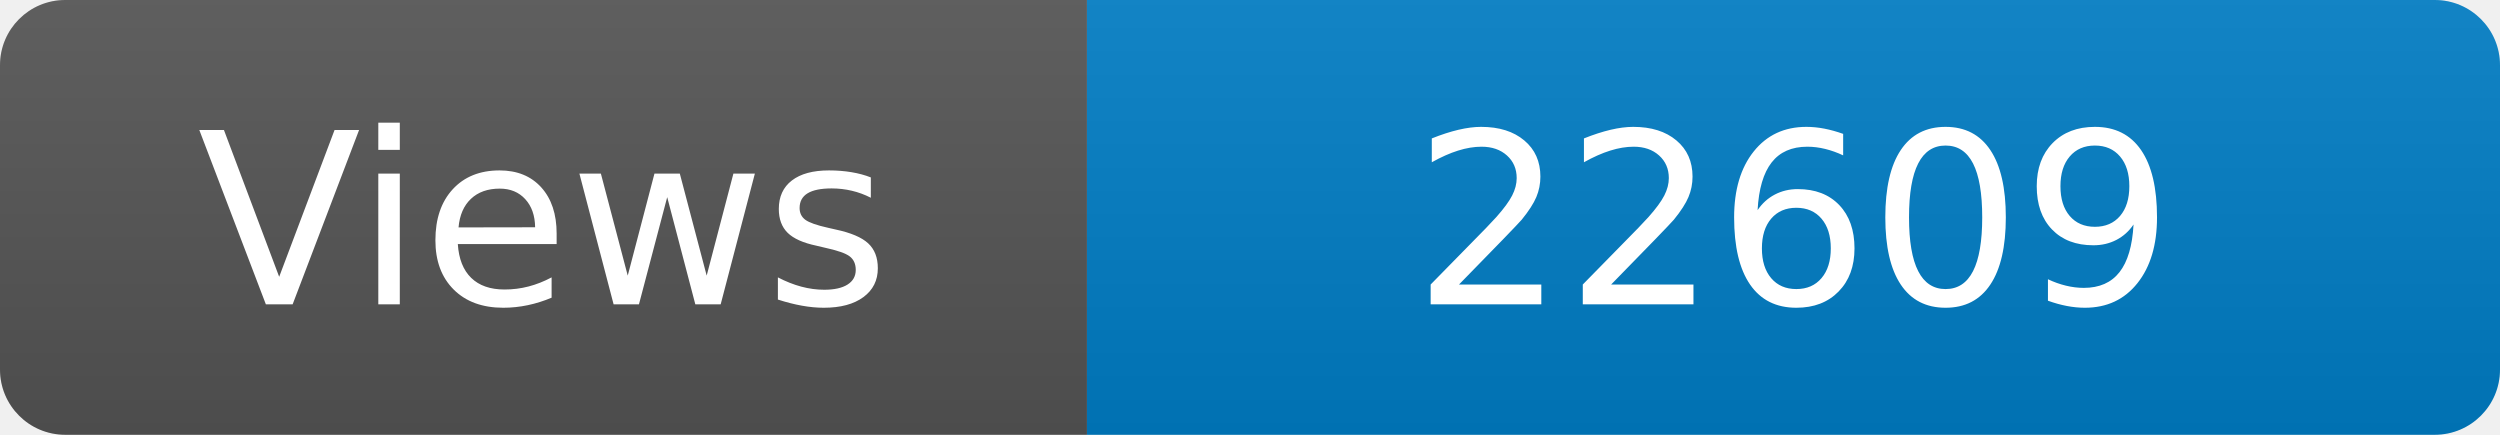
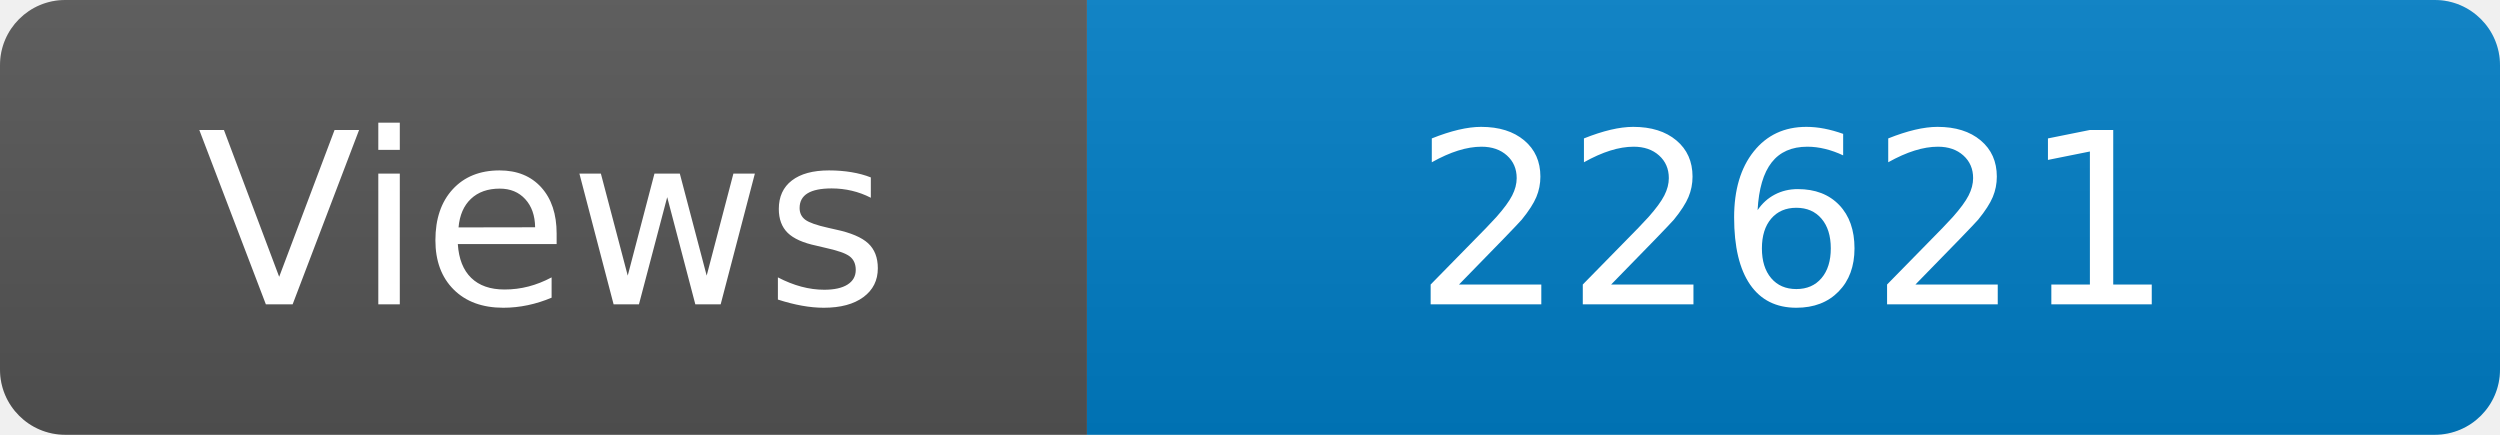
<svg xmlns="http://www.w3.org/2000/svg" width="115" height="20" role="img" aria-label="Maintained?: yes">
  <linearGradient id="s" x2="0" y2="100%">
    <stop offset="0" stop-color="#bbb" stop-opacity=".1" />
    <stop offset="1" stop-opacity=".1" />
  </linearGradient>
  <clipPath id="r">
    <rect width="115" height="20" rx="3" fill="#fff" />
  </clipPath>
  <g clip-path="url(#r)">
    <rect width="50" height="20" fill="#555" />
    <rect x="50" width="160" height="20" fill="#007ec6" />
    <rect width="115" height="20" fill="url(#s)" />
  </g>
  <g fill="#fff" text-anchor="middle" font-family="Verdana,Geneva,DejaVu Sans,sans-serif" font-size="110">
    <text x="250" y="140" transform="scale(.1)" fill="#fff">Views</text>
-     <text x="825" y="140" transform="scale(.1)" fill="#fff">22609</text>
+     <text x="825" y="140" transform="scale(.1)" fill="#fff">22621</text>
  </g>
</svg>
